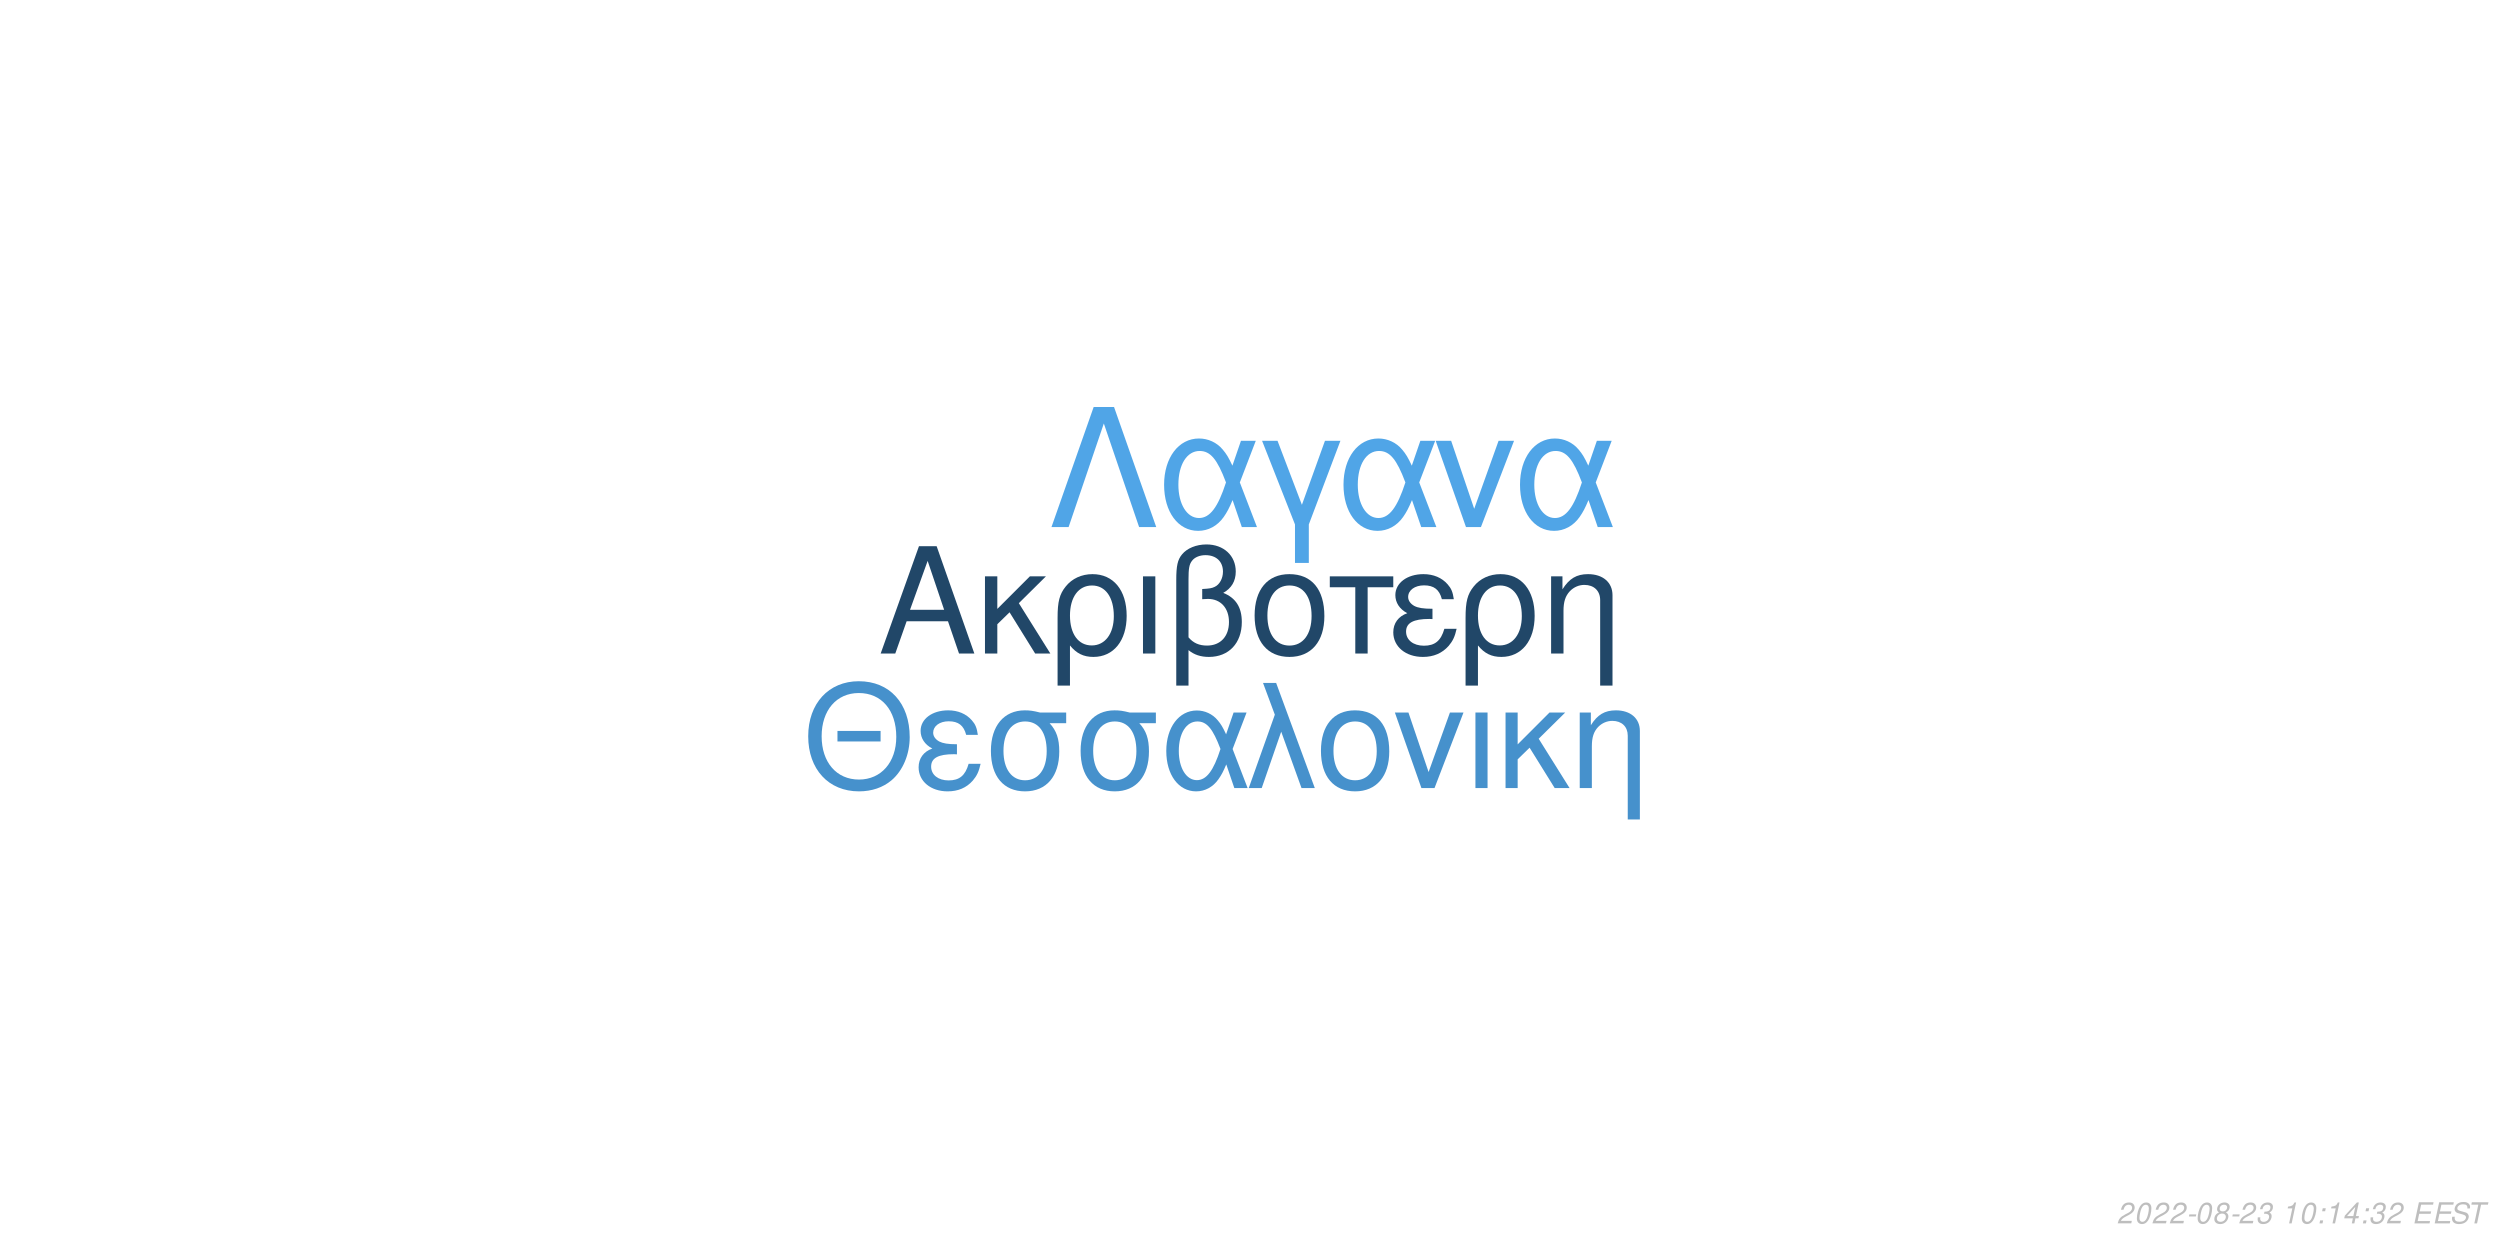
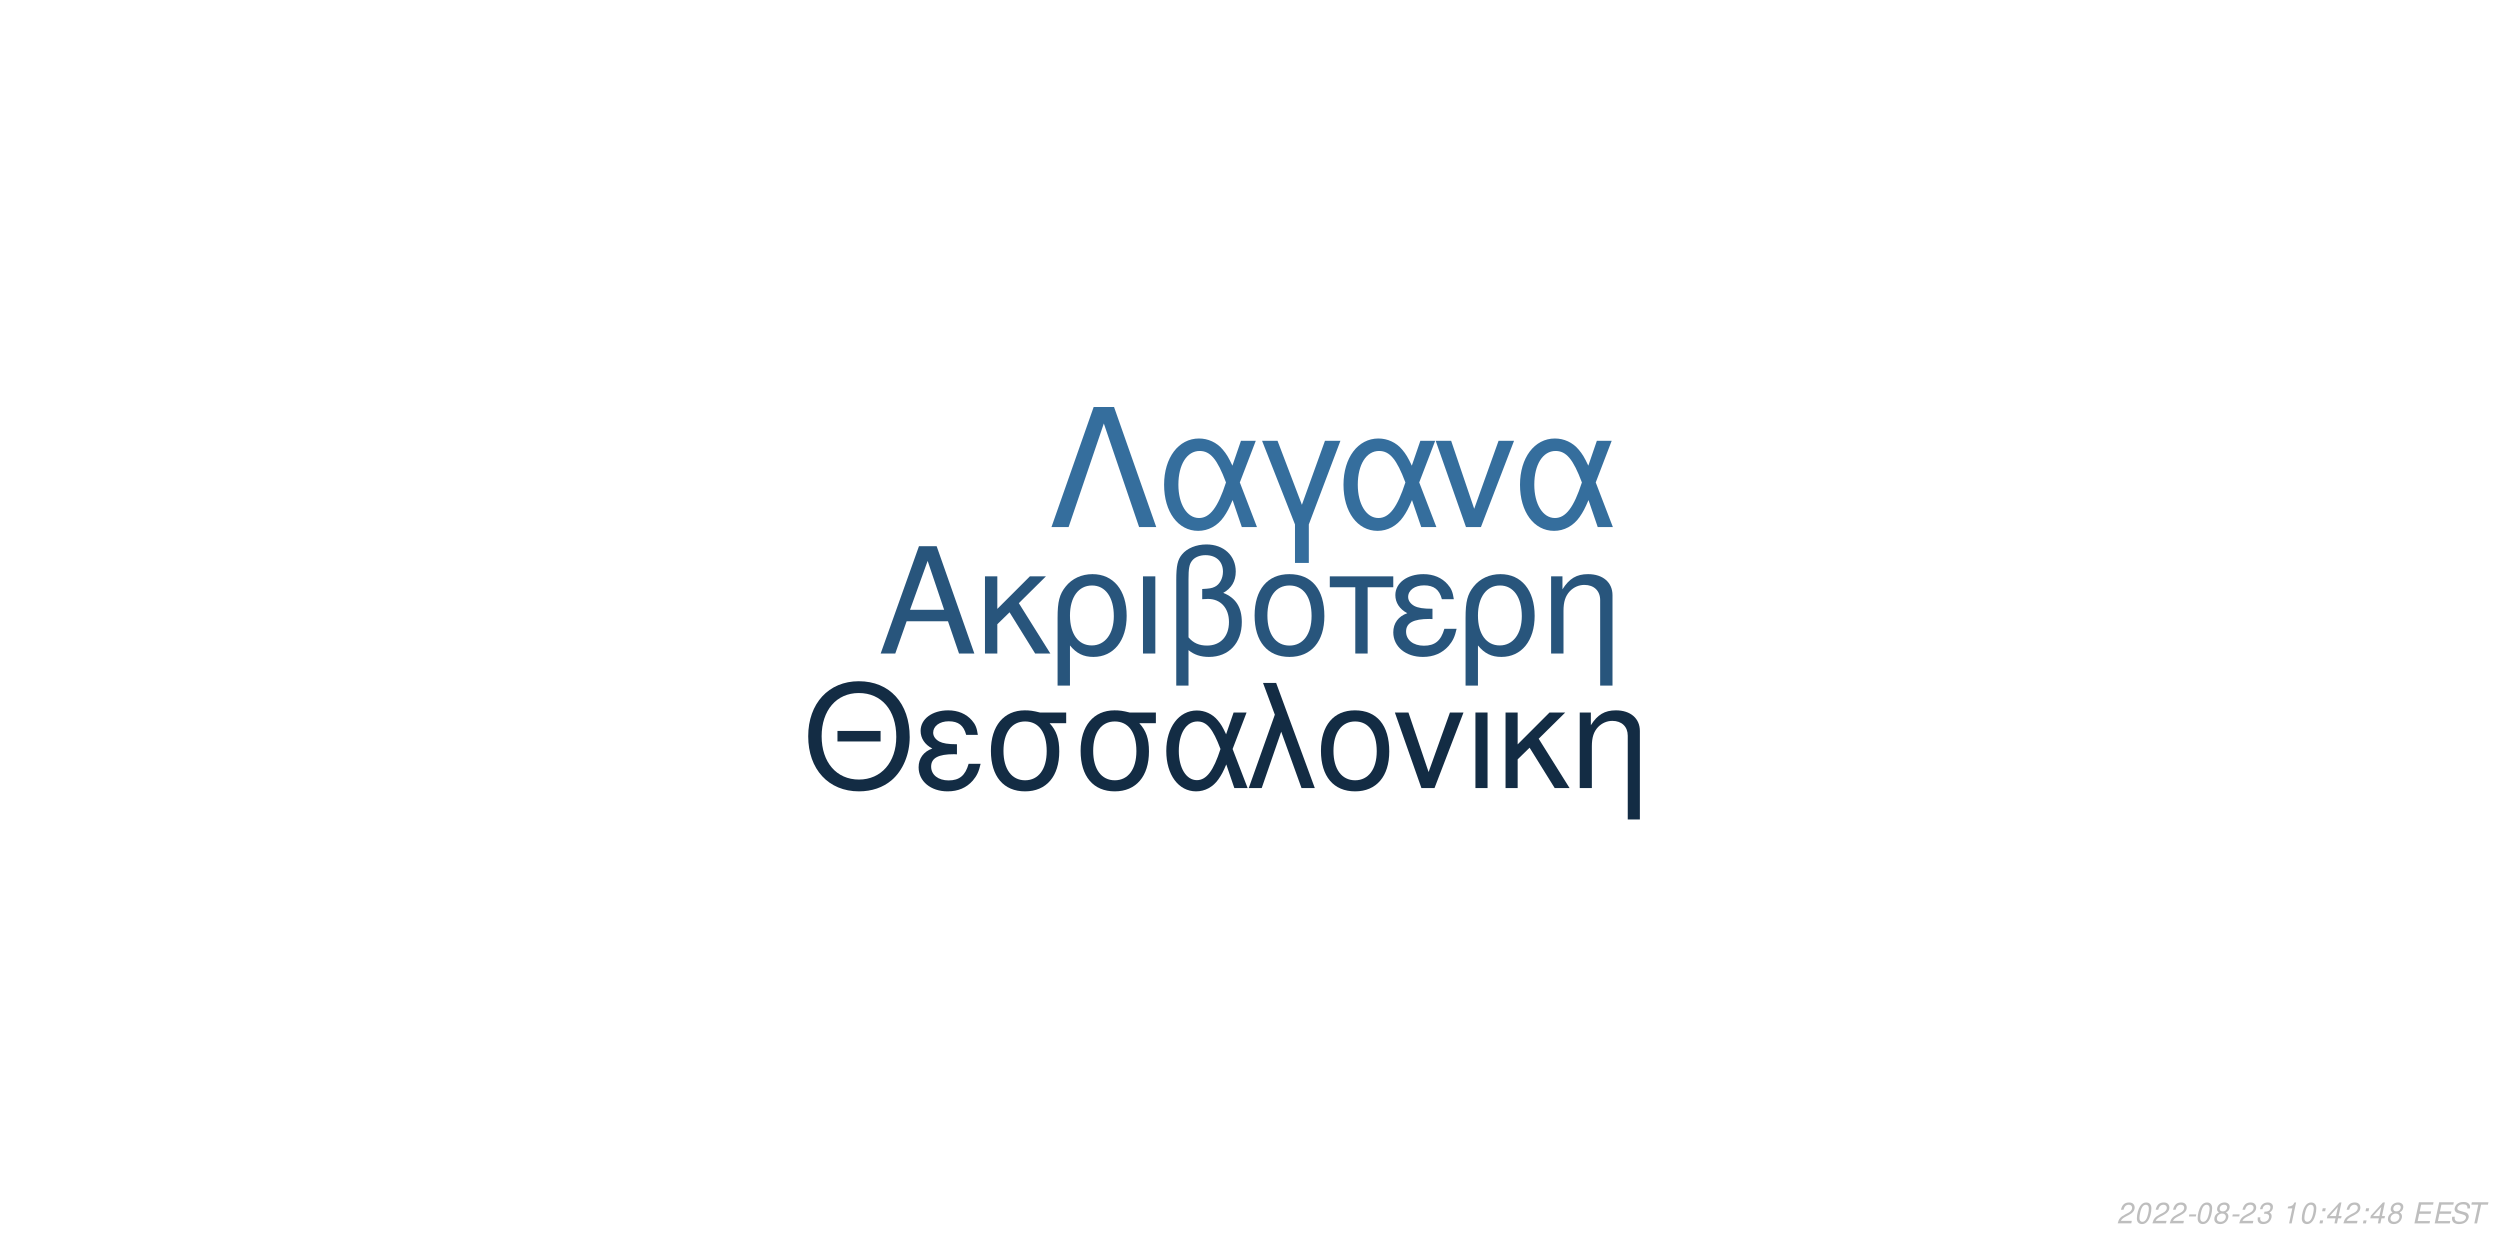
<svg xmlns="http://www.w3.org/2000/svg" xmlns:xlink="http://www.w3.org/1999/xlink" width="864pt" height="432pt" viewBox="0 0 864 432" version="1.1">
  <defs>
    <g>
      <symbol overflow="visible" id="glyph0-0">
        <path style="stroke:none;" d="" />
      </symbol>
      <symbol overflow="visible" id="glyph0-1">
        <path style="stroke:none;" d="M 24.125 -11.141 L 27.938 0 L 33.234 0 L 20.203 -37.094 L 14.094 -37.094 L 0.859 0 L 5.906 0 L 9.828 -11.141 Z M 22.797 -15.109 L 11 -15.109 L 17.094 -32.016 Z M 22.797 -15.109 " />
      </symbol>
      <symbol overflow="visible" id="glyph0-2">
        <path style="stroke:none;" d="M 7.172 -15.422 L 7.172 -26.672 L 2.906 -26.672 L 2.906 0 L 7.172 0 L 7.172 -10.125 L 11.406 -14.25 L 20.25 0 L 25.5 0 L 14.609 -17.406 L 23.969 -26.672 L 18.422 -26.672 Z M 7.172 -15.422 " />
      </symbol>
      <symbol overflow="visible" id="glyph0-3">
        <path style="stroke:none;" d="M 3 11.094 L 7.281 11.094 L 7.281 -2.797 C 9.516 -0.047 11.953 1.172 15.375 1.172 C 22.344 1.172 26.875 -4.422 26.875 -13.031 C 26.875 -21.891 22.297 -27.438 15.062 -27.438 C 11.297 -27.438 7.984 -25.906 5.797 -23.156 C 3.672 -20.516 3 -17.969 3 -12.359 Z M 14.906 -23.516 C 19.547 -23.516 22.438 -19.438 22.438 -12.922 C 22.438 -6.812 19.391 -2.797 14.812 -2.797 C 10.172 -2.797 7.281 -6.766 7.281 -13.125 C 7.281 -19.484 10.234 -23.516 14.906 -23.516 Z M 14.906 -23.516 " />
      </symbol>
      <symbol overflow="visible" id="glyph0-4">
        <path style="stroke:none;" d="M 3.516 0 L 7.781 0 L 7.781 -26.672 L 3.516 -26.672 Z M 3.516 0 " />
      </symbol>
      <symbol overflow="visible" id="glyph0-5">
        <path style="stroke:none;" d="M 4.016 11.094 L 8.25 11.094 L 8.25 -1.172 C 10.172 0.406 12.422 1.172 15.312 1.172 C 22.188 1.172 26.672 -3.609 26.672 -10.891 C 26.672 -15.984 24.578 -19.234 20.25 -20.969 C 23.109 -22.547 24.578 -25.031 24.578 -28.344 C 24.578 -33.844 20.406 -37.703 14.453 -37.703 C 10.938 -37.703 7.734 -36.391 6 -34.25 C 4.484 -32.422 4.016 -30.328 4.016 -25.391 Z M 8.25 -25.656 C 8.25 -29.359 8.5 -30.844 9.469 -32.062 C 10.375 -33.281 12.156 -34 14.094 -34 C 17.812 -34 20.156 -31.812 20.156 -28.297 C 20.156 -25.953 18.984 -23.812 17.297 -23.047 C 16.281 -22.547 15.469 -22.438 12.984 -22.297 L 12.984 -18.781 C 13.734 -18.828 14.344 -18.875 14.969 -18.875 C 19.344 -18.875 22.234 -15.719 22.234 -10.891 C 22.234 -5.906 19.281 -2.75 14.656 -2.75 C 11.953 -2.75 9.922 -3.609 8.25 -5.594 Z M 8.25 -25.656 " />
      </symbol>
      <symbol overflow="visible" id="glyph0-6">
        <path style="stroke:none;" d="M 14.094 -27.438 C 6.562 -27.438 2.094 -22.094 2.094 -13.125 C 2.094 -4.125 6.562 1.172 14.141 1.172 C 21.672 1.172 26.203 -4.172 26.203 -12.922 C 26.203 -22.188 21.828 -27.438 14.094 -27.438 Z M 14.141 -23.516 C 18.938 -23.516 21.781 -19.594 21.781 -12.984 C 21.781 -6.672 18.828 -2.75 14.141 -2.75 C 9.422 -2.75 6.516 -6.672 6.516 -13.125 C 6.516 -19.594 9.422 -23.516 14.141 -23.516 Z M 14.141 -23.516 " />
      </symbol>
      <symbol overflow="visible" id="glyph0-7">
        <path style="stroke:none;" d="M 7.891 0 L 12.156 0 L 12.156 -22.906 L 21.016 -22.906 L 21.016 -26.672 L -0.922 -26.672 L -0.922 -22.906 L 7.891 -22.906 Z M 7.891 0 " />
      </symbol>
      <symbol overflow="visible" id="glyph0-8">
        <path style="stroke:none;" d="M 14.562 -15.469 C 11.344 -15.469 9.562 -15.781 8.297 -16.438 C 6.922 -17.203 6.156 -18.328 6.156 -19.547 C 6.156 -21.891 8.453 -23.562 11.656 -23.562 C 15.062 -23.562 16.953 -22.094 17.812 -18.781 L 21.938 -18.781 C 21.578 -21.266 21.062 -22.5 19.797 -23.922 C 17.812 -26.203 14.906 -27.438 11.453 -27.438 C 5.797 -27.438 1.734 -24.375 1.734 -20.203 C 1.734 -17.609 3.156 -15.375 5.859 -13.938 C 2.797 -12.875 1.016 -10.484 1.016 -7.328 C 1.016 -2.391 5.297 1.172 11.25 1.172 C 14.969 1.172 17.906 -0.109 20.156 -2.641 C 21.578 -4.328 22.297 -5.797 22.906 -8.547 L 18.672 -8.547 C 17.5 -4.422 15.422 -2.703 11.609 -2.703 C 7.938 -2.703 5.438 -4.688 5.438 -7.578 C 5.438 -10.578 7.938 -11.953 13.484 -11.953 C 13.641 -11.953 14.094 -11.953 14.562 -11.906 Z M 14.562 -15.469 " />
      </symbol>
      <symbol overflow="visible" id="glyph0-9">
        <path style="stroke:none;" d="M 3.562 -26.672 L 3.562 0 L 7.844 0 L 7.844 -14.703 C 7.844 -17.906 8.5 -19.891 10.031 -21.531 C 11.406 -22.953 13.188 -23.719 15.062 -23.719 C 18.375 -23.719 20.516 -21.672 20.516 -18.469 L 20.516 11.094 L 24.781 11.094 L 24.781 -20.156 C 24.781 -24.578 21.469 -27.438 16.328 -27.438 C 12.359 -27.438 9.828 -25.906 7.484 -22.188 L 7.484 -26.672 Z M 3.562 -26.672 " />
      </symbol>
      <symbol overflow="visible" id="glyph1-0">
        <path style="stroke:none;" d="" />
      </symbol>
      <symbol overflow="visible" id="glyph1-1">
        <path style="stroke:none;" d="M 26.859 -19.734 L 11.953 -19.734 L 11.953 -16.094 L 26.859 -16.094 Z M 19.328 -36.922 C 8.922 -36.922 1.844 -29.25 1.844 -17.891 C 1.844 -6.484 8.875 1.141 19.391 1.141 C 23.812 1.141 27.703 -0.203 30.641 -2.688 C 34.578 -6.031 36.922 -11.656 36.922 -17.594 C 36.922 -29.297 30 -36.922 19.328 -36.922 Z M 19.328 -32.844 C 27.203 -32.844 32.281 -26.906 32.281 -17.688 C 32.281 -8.922 27.062 -2.938 19.391 -2.938 C 11.609 -2.938 6.484 -8.922 6.484 -17.891 C 6.484 -26.859 11.609 -32.844 19.328 -32.844 Z M 19.328 -32.844 " />
      </symbol>
      <symbol overflow="visible" id="glyph1-2">
        <path style="stroke:none;" d="M 14.25 -15.141 C 11.109 -15.141 9.375 -15.453 8.125 -16.094 C 6.781 -16.844 6.031 -17.938 6.031 -19.141 C 6.031 -21.422 8.266 -23.078 11.406 -23.078 C 14.75 -23.078 16.594 -21.625 17.438 -18.391 L 21.469 -18.391 C 21.125 -20.828 20.625 -22.031 19.391 -23.422 C 17.438 -25.656 14.594 -26.859 11.219 -26.859 C 5.688 -26.859 1.688 -23.875 1.688 -19.781 C 1.688 -17.234 3.094 -15.047 5.734 -13.656 C 2.734 -12.609 1 -10.266 1 -7.172 C 1 -2.344 5.188 1.141 11.016 1.141 C 14.656 1.141 17.547 -0.094 19.734 -2.594 C 21.125 -4.234 21.828 -5.688 22.422 -8.375 L 18.281 -8.375 C 17.141 -4.328 15.094 -2.641 11.359 -2.641 C 7.766 -2.641 5.328 -4.578 5.328 -7.422 C 5.328 -10.359 7.766 -11.703 13.203 -11.703 C 13.359 -11.703 13.797 -11.703 14.25 -11.656 Z M 14.25 -15.141 " />
      </symbol>
      <symbol overflow="visible" id="glyph1-3">
        <path style="stroke:none;" d="M 29 -26.109 L 19.938 -26.109 C 17.594 -26.703 16.438 -26.859 14.703 -26.859 C 7.469 -26.859 2.984 -21.469 2.984 -12.859 C 2.984 -4.031 7.375 1.141 14.797 1.141 C 22.172 1.141 26.609 -4.078 26.609 -12.656 C 26.609 -17.047 25.656 -19.828 23.266 -22.422 L 29 -22.422 Z M 14.797 -23.016 C 19.531 -23.016 22.266 -19.234 22.266 -12.75 C 22.266 -6.531 19.438 -2.688 14.797 -2.688 C 10.172 -2.688 7.328 -6.531 7.328 -12.859 C 7.328 -19.188 10.172 -23.016 14.797 -23.016 Z M 14.797 -23.016 " />
      </symbol>
      <symbol overflow="visible" id="glyph1-4">
        <path style="stroke:none;" d="M 29.344 -26.109 L 24.859 -26.109 L 22.266 -18.578 C 21.125 -21.031 20.484 -22.125 19.328 -23.469 C 17.547 -25.609 14.906 -26.812 12.156 -26.812 C 5.984 -26.812 1.594 -20.984 1.594 -12.812 C 1.594 -4.578 5.828 1.141 11.906 1.141 C 14.953 1.141 17.734 -0.344 19.625 -3.047 C 20.672 -4.531 21.281 -5.688 22.328 -8.172 L 25.109 0 L 29.703 0 L 24.516 -13.5 Z M 20.328 -13.5 C 17.891 -5.922 15.453 -2.734 12.156 -2.734 C 8.516 -2.734 5.922 -6.922 5.922 -12.812 C 5.922 -18.938 8.516 -23.016 12.359 -23.016 C 15.594 -23.016 17.688 -20.531 20.328 -13.5 Z M 20.328 -13.5 " />
      </symbol>
      <symbol overflow="visible" id="glyph1-5">
        <path style="stroke:none;" d="M 1.094 0 L 5.578 0 L 12.312 -19.484 L 19.328 0 L 23.922 0 L 10.562 -36.328 L 6.031 -36.328 L 10.109 -25.359 Z M 1.094 0 " />
      </symbol>
      <symbol overflow="visible" id="glyph1-6">
        <path style="stroke:none;" d="M 13.797 -26.859 C 6.422 -26.859 2.047 -21.625 2.047 -12.859 C 2.047 -4.031 6.422 1.141 13.859 1.141 C 21.234 1.141 25.656 -4.078 25.656 -12.656 C 25.656 -21.719 21.375 -26.859 13.797 -26.859 Z M 13.859 -23.016 C 18.531 -23.016 21.328 -19.188 21.328 -12.703 C 21.328 -6.531 18.438 -2.688 13.859 -2.688 C 9.219 -2.688 6.375 -6.531 6.375 -12.859 C 6.375 -19.188 9.219 -23.016 13.859 -23.016 Z M 13.859 -23.016 " />
      </symbol>
      <symbol overflow="visible" id="glyph1-7">
        <path style="stroke:none;" d="M 14.297 0 L 24.312 -26.109 L 19.625 -26.109 L 12.25 -5.531 L 5.281 -26.109 L 0.594 -26.109 L 9.766 0 Z M 14.297 0 " />
      </symbol>
      <symbol overflow="visible" id="glyph1-8">
        <path style="stroke:none;" d="M 3.438 0 L 7.625 0 L 7.625 -26.109 L 3.438 -26.109 Z M 3.438 0 " />
      </symbol>
      <symbol overflow="visible" id="glyph1-9">
        <path style="stroke:none;" d="M 7.031 -15.094 L 7.031 -26.109 L 2.844 -26.109 L 2.844 0 L 7.031 0 L 7.031 -9.922 L 11.156 -13.953 L 19.828 0 L 24.969 0 L 14.297 -17.047 L 23.469 -26.109 L 18.031 -26.109 Z M 7.031 -15.094 " />
      </symbol>
      <symbol overflow="visible" id="glyph1-10">
        <path style="stroke:none;" d="M 3.484 -26.109 L 3.484 0 L 7.672 0 L 7.672 -14.406 C 7.672 -17.547 8.328 -19.484 9.812 -21.078 C 11.156 -22.469 12.906 -23.219 14.75 -23.219 C 17.984 -23.219 20.078 -21.234 20.078 -18.094 L 20.078 10.859 L 24.266 10.859 L 24.266 -19.734 C 24.266 -24.062 21.031 -26.859 16 -26.859 C 12.109 -26.859 9.609 -25.359 7.328 -21.719 L 7.328 -26.109 Z M 3.484 -26.109 " />
      </symbol>
      <symbol overflow="visible" id="glyph2-0">
        <path style="stroke:none;" d="" />
      </symbol>
      <symbol overflow="visible" id="glyph2-1">
        <path style="stroke:none;" d="M 22.531 -41.484 L 15.484 -41.484 L 0.906 0 L 6.828 0 L 19 -35.797 L 31.188 0 L 37.109 0 Z M 22.531 -41.484 " />
      </symbol>
      <symbol overflow="visible" id="glyph2-2">
        <path style="stroke:none;" d="M 33.516 -29.812 L 28.391 -29.812 L 25.438 -21.219 C 24.125 -24.016 23.391 -25.266 22.078 -26.797 C 20.031 -29.25 17.016 -30.609 13.891 -30.609 C 6.828 -30.609 1.828 -23.953 1.828 -14.625 C 1.828 -5.234 6.656 1.312 13.594 1.312 C 17.078 1.312 20.266 -0.391 22.422 -3.469 C 23.609 -5.172 24.297 -6.484 25.5 -9.328 L 28.688 0 L 33.922 0 L 28 -15.422 Z M 23.219 -15.422 C 20.422 -6.766 17.641 -3.125 13.891 -3.125 C 9.734 -3.125 6.766 -7.906 6.766 -14.625 C 6.766 -21.625 9.734 -26.297 14.109 -26.297 C 17.812 -26.297 20.203 -23.453 23.219 -15.422 Z M 23.219 -15.422 " />
      </symbol>
      <symbol overflow="visible" id="glyph2-3">
        <path style="stroke:none;" d="M 12.062 12.406 L 16.844 12.406 L 16.844 -0.906 L 27.766 -29.812 L 22.422 -29.812 L 14.453 -7.688 L 6.031 -29.812 L 0.688 -29.812 L 12.062 -0.906 Z M 12.062 12.406 " />
      </symbol>
      <symbol overflow="visible" id="glyph2-4">
        <path style="stroke:none;" d="M 16.328 0 L 27.766 -29.812 L 22.422 -29.812 L 14 -6.312 L 6.031 -29.812 L 0.688 -29.812 L 11.156 0 Z M 16.328 0 " />
      </symbol>
      <symbol overflow="visible" id="glyph3-0">
        <path style="stroke:none;" d="" />
      </symbol>
      <symbol overflow="visible" id="glyph3-1">
        <path style="stroke:none;" d="M 5.234 -0.875 L 1.469 -0.875 C 1.641 -1.375 2.203 -1.891 3.109 -2.344 L 4.234 -2.938 C 5.562 -3.625 6.219 -4.469 6.219 -5.484 C 6.219 -5.938 6.062 -6.359 5.797 -6.656 C 5.469 -7.047 4.984 -7.234 4.312 -7.234 C 2.766 -7.234 1.891 -6.453 1.484 -4.734 L 2.375 -4.734 C 2.484 -5.188 2.609 -5.484 2.797 -5.75 C 3.094 -6.203 3.609 -6.453 4.188 -6.453 C 4.891 -6.453 5.344 -6.031 5.344 -5.375 C 5.344 -4.703 4.859 -4.094 4.016 -3.656 L 2.984 -3.125 C 1.234 -2.188 0.797 -1.656 0.344 -0.016 L 5.047 -0.016 Z M 5.234 -0.875 " />
      </symbol>
      <symbol overflow="visible" id="glyph3-2">
        <path style="stroke:none;" d="M 4.203 -7.234 C 3.375 -7.234 2.688 -6.812 2.125 -5.984 C 1.484 -5.047 0.984 -3.188 0.984 -1.734 C 0.984 -1.109 1.172 -0.562 1.484 -0.266 C 1.797 0.047 2.281 0.234 2.766 0.234 C 3.625 0.234 4.281 -0.156 4.859 -1.016 C 5.516 -1.953 6 -3.797 6 -5.266 C 6 -6.5 5.328 -7.234 4.203 -7.234 Z M 4.094 -6.453 C 4.734 -6.453 5.125 -5.984 5.125 -5.156 C 5.125 -4.203 4.781 -2.625 4.406 -1.812 C 3.984 -0.938 3.516 -0.547 2.875 -0.547 C 2.25 -0.547 1.875 -1.031 1.875 -1.828 C 1.875 -2.797 2.203 -4.344 2.594 -5.203 C 2.984 -6.047 3.453 -6.453 4.094 -6.453 Z M 4.094 -6.453 " />
      </symbol>
      <symbol overflow="visible" id="glyph3-3">
        <path style="stroke:none;" d="M 3.516 -3.125 L 1.125 -3.125 L 0.969 -2.406 L 3.359 -2.406 Z M 3.516 -3.125 " />
      </symbol>
      <symbol overflow="visible" id="glyph3-4">
        <path style="stroke:none;" d="M 4.766 -3.797 C 5.078 -3.969 5.234 -4.078 5.438 -4.234 C 5.812 -4.594 6.062 -5.172 6.062 -5.734 C 6.062 -6.625 5.344 -7.234 4.266 -7.234 C 2.812 -7.234 1.703 -6.219 1.703 -4.875 C 1.703 -4.406 1.875 -4.125 2.359 -3.812 C 1.297 -3.312 0.75 -2.516 0.75 -1.469 C 0.75 -0.438 1.547 0.234 2.812 0.234 C 3.656 0.234 4.359 -0.094 4.938 -0.734 C 5.359 -1.234 5.609 -1.859 5.609 -2.438 C 5.609 -3.047 5.312 -3.516 4.766 -3.797 Z M 4.109 -6.453 C 4.797 -6.453 5.188 -6.125 5.188 -5.578 C 5.188 -5.266 5.062 -4.922 4.859 -4.672 C 4.562 -4.312 4.188 -4.156 3.656 -4.156 C 2.984 -4.156 2.594 -4.453 2.594 -4.984 C 2.594 -5.859 3.203 -6.453 4.109 -6.453 Z M 3.453 -3.406 C 4.234 -3.406 4.734 -2.984 4.734 -2.312 C 4.734 -1.312 3.922 -0.547 2.875 -0.547 C 2.125 -0.547 1.625 -0.969 1.625 -1.625 C 1.625 -2.609 2.438 -3.406 3.453 -3.406 Z M 3.453 -3.406 " />
      </symbol>
      <symbol overflow="visible" id="glyph3-5">
        <path style="stroke:none;" d="M 2.922 -3.312 C 3.125 -3.344 3.234 -3.344 3.375 -3.344 C 4.203 -3.344 4.688 -3 4.688 -2.406 C 4.688 -1.312 3.906 -0.547 2.781 -0.547 C 2.047 -0.547 1.594 -0.938 1.594 -1.562 C 1.594 -1.719 1.609 -1.844 1.656 -2.094 L 0.766 -2.094 C 0.734 -1.797 0.719 -1.641 0.719 -1.469 C 0.719 -0.375 1.406 0.234 2.641 0.234 C 3.547 0.234 4.297 -0.078 4.812 -0.656 C 5.266 -1.156 5.562 -1.875 5.562 -2.547 C 5.562 -3.125 5.344 -3.453 4.797 -3.734 C 5.641 -4.234 6.016 -4.844 6.016 -5.734 C 6.016 -6.656 5.312 -7.234 4.203 -7.234 C 3.375 -7.234 2.672 -6.938 2.188 -6.375 C 1.891 -6.031 1.703 -5.641 1.516 -4.906 L 2.391 -4.906 C 2.5 -5.359 2.594 -5.594 2.734 -5.812 C 3.047 -6.234 3.516 -6.453 4.078 -6.453 C 4.734 -6.453 5.141 -6.125 5.141 -5.578 C 5.141 -5.188 5.016 -4.797 4.797 -4.547 C 4.516 -4.234 4 -4.062 3.266 -4.062 L 3.078 -4.062 Z M 2.922 -3.312 " />
      </symbol>
      <symbol overflow="visible" id="glyph3-6">
        <path style="stroke:none;" d="" />
      </symbol>
      <symbol overflow="visible" id="glyph3-7">
        <path style="stroke:none;" d="M 3.703 -5.188 L 2.594 0 L 3.469 0 L 5.016 -7.234 L 4.438 -7.234 C 3.906 -6.156 3.688 -6.016 2.234 -5.812 L 2.109 -5.188 Z M 3.703 -5.188 " />
      </symbol>
      <symbol overflow="visible" id="glyph3-8">
        <path style="stroke:none;" d="M 2.359 -1.031 L 1.312 -1.031 L 1.094 0 L 2.141 0 Z M 3.266 -5.234 L 2.219 -5.234 L 2 -4.203 L 3.047 -4.203 Z M 3.266 -5.234 " />
      </symbol>
      <symbol overflow="visible" id="glyph3-9">
        <path style="stroke:none;" d="M 3.625 -1.75 L 3.266 0 L 4.141 0 L 4.516 -1.75 L 5.562 -1.75 L 5.734 -2.531 L 4.688 -2.531 L 5.688 -7.234 L 5.016 -7.234 L 0.844 -2.672 L 0.641 -1.75 Z M 3.797 -2.531 L 1.594 -2.531 L 4.469 -5.703 Z M 3.797 -2.531 " />
      </symbol>
      <symbol overflow="visible" id="glyph3-10">
        <path style="stroke:none;" d="M 2.547 -3.312 L 6.5 -3.312 L 6.688 -4.141 L 2.719 -4.141 L 3.219 -6.469 L 7.344 -6.469 L 7.516 -7.297 L 2.453 -7.297 L 0.906 0 L 6.125 0 L 6.297 -0.812 L 2.016 -0.812 Z M 2.547 -3.312 " />
      </symbol>
      <symbol overflow="visible" id="glyph3-11">
        <path style="stroke:none;" d="M 7.062 -5.156 C 7.125 -5.438 7.141 -5.562 7.141 -5.703 C 7.141 -6.156 6.938 -6.594 6.594 -6.891 C 6.188 -7.25 5.656 -7.406 4.875 -7.406 C 3.844 -7.406 3.047 -7.125 2.5 -6.562 C 2.094 -6.141 1.781 -5.438 1.781 -4.922 C 1.781 -4.297 2.219 -3.766 2.891 -3.562 L 4.594 -3.094 C 5.406 -2.859 5.734 -2.578 5.734 -2.094 C 5.734 -1.781 5.547 -1.406 5.266 -1.141 C 4.844 -0.766 4.266 -0.578 3.453 -0.578 C 2.328 -0.578 1.812 -0.984 1.812 -1.906 C 1.812 -2.047 1.812 -2.125 1.844 -2.312 L 0.984 -2.312 C 0.906 -2.062 0.891 -1.906 0.891 -1.688 C 0.891 -0.484 1.797 0.234 3.297 0.234 C 4.359 0.234 5.234 -0.062 5.812 -0.609 C 6.344 -1.078 6.688 -1.797 6.688 -2.375 C 6.688 -2.641 6.609 -2.906 6.453 -3.156 C 6.234 -3.5 5.938 -3.703 5.469 -3.828 L 3.75 -4.312 C 2.984 -4.547 2.734 -4.734 2.734 -5.188 C 2.734 -5.547 2.875 -5.844 3.188 -6.109 C 3.547 -6.438 4.031 -6.594 4.703 -6.594 C 5.266 -6.594 5.688 -6.484 5.906 -6.297 C 6.094 -6.125 6.219 -5.797 6.219 -5.516 C 6.219 -5.422 6.203 -5.344 6.188 -5.156 Z M 7.062 -5.156 " />
      </symbol>
      <symbol overflow="visible" id="glyph3-12">
        <path style="stroke:none;" d="M 4.938 -6.469 L 7.312 -6.469 L 7.484 -7.297 L 1.75 -7.297 L 1.578 -6.469 L 3.984 -6.469 L 2.609 0 L 3.547 0 Z M 4.938 -6.469 " />
      </symbol>
    </g>
  </defs>
  <g id="surface1">
    <rect x="0" y="0" width="864" height="432" style="fill:rgb(100%,100%,100%);fill-opacity:1;stroke:none;" />
-     <g style="fill:rgb(12.941%,27.843%,40.784%);fill-opacity:1;">
+     <g style="fill:rgb(15.686%,33.333%,48.627%);fill-opacity:1;">
      <use xlink:href="#glyph0-1" x="303.5" y="225.861" />
      <use xlink:href="#glyph0-2" x="337.5" y="225.861" />
      <use xlink:href="#glyph0-3" x="362.5" y="225.861" />
      <use xlink:href="#glyph0-4" x="391.5" y="225.861" />
      <use xlink:href="#glyph0-5" x="402.5" y="225.861" />
      <use xlink:href="#glyph0-6" x="431.5" y="225.861" />
      <use xlink:href="#glyph0-7" x="460.5" y="225.861" />
      <use xlink:href="#glyph0-8" x="480.5" y="225.861" />
      <use xlink:href="#glyph0-3" x="503.5" y="225.861" />
      <use xlink:href="#glyph0-9" x="532.5" y="225.861" />
    </g>
-     <g style="fill:rgb(27.451%,56.863%,80%);fill-opacity:1;">
+     <g style="fill:rgb(7.451%,17.255%,26.667%);fill-opacity:1;">
      <use xlink:href="#glyph1-1" x="277.473" y="272.354" />
      <use xlink:href="#glyph1-2" x="316.473" y="272.354" />
      <use xlink:href="#glyph1-3" x="339.473" y="272.354" />
      <use xlink:href="#glyph1-3" x="370.473" y="272.354" />
      <use xlink:href="#glyph1-4" x="401.473" y="272.354" />
      <use xlink:href="#glyph1-5" x="430.473" y="272.354" />
      <use xlink:href="#glyph1-6" x="454.473" y="272.354" />
      <use xlink:href="#glyph1-7" x="481.473" y="272.354" />
      <use xlink:href="#glyph1-8" x="506.473" y="272.354" />
      <use xlink:href="#glyph1-9" x="517.473" y="272.354" />
      <use xlink:href="#glyph1-10" x="542.473" y="272.354" />
    </g>
-     <g style="fill:rgb(31.373%,64.706%,90.588%);fill-opacity:1;">
+     <g style="fill:rgb(20.784%,43.137%,61.569%);fill-opacity:1;">
      <use xlink:href="#glyph2-1" x="362.484" y="182.152" />
      <use xlink:href="#glyph2-2" x="400.484" y="182.152" />
      <use xlink:href="#glyph2-3" x="435.484" y="182.152" />
      <use xlink:href="#glyph2-2" x="462.484" y="182.152" />
      <use xlink:href="#glyph2-4" x="495.484" y="182.152" />
      <use xlink:href="#glyph2-2" x="523.484" y="182.152" />
    </g>
    <g style="fill:rgb(74.51%,74.51%,74.51%);fill-opacity:1;">
      <use xlink:href="#glyph3-1" x="731.52" y="422.81" />
      <use xlink:href="#glyph3-2" x="737.52" y="422.81" />
      <use xlink:href="#glyph3-1" x="743.52" y="422.81" />
      <use xlink:href="#glyph3-1" x="749.52" y="422.81" />
      <use xlink:href="#glyph3-3" x="755.52" y="422.81" />
      <use xlink:href="#glyph3-2" x="758.52" y="422.81" />
      <use xlink:href="#glyph3-4" x="764.52" y="422.81" />
      <use xlink:href="#glyph3-3" x="770.52" y="422.81" />
      <use xlink:href="#glyph3-1" x="773.52" y="422.81" />
      <use xlink:href="#glyph3-5" x="779.52" y="422.81" />
      <use xlink:href="#glyph3-6" x="785.52" y="422.81" />
      <use xlink:href="#glyph3-7" x="788.52" y="422.81" />
      <use xlink:href="#glyph3-2" x="794.52" y="422.81" />
      <use xlink:href="#glyph3-8" x="800.52" y="422.81" />
-       <use xlink:href="#glyph3-7" x="803.52" y="422.81" />
-       <use xlink:href="#glyph3-9" x="809.52" y="422.81" />
+       <use xlink:href="#glyph3-9" x="803.52" y="422.81" />
+       <use xlink:href="#glyph3-1" x="809.52" y="422.81" />
      <use xlink:href="#glyph3-8" x="815.52" y="422.81" />
-       <use xlink:href="#glyph3-5" x="818.52" y="422.81" />
-       <use xlink:href="#glyph3-1" x="824.52" y="422.81" />
+       <use xlink:href="#glyph3-9" x="818.52" y="422.81" />
+       <use xlink:href="#glyph3-4" x="824.52" y="422.81" />
      <use xlink:href="#glyph3-6" x="830.52" y="422.81" />
      <use xlink:href="#glyph3-10" x="833.52" y="422.81" />
      <use xlink:href="#glyph3-10" x="840.52" y="422.81" />
      <use xlink:href="#glyph3-11" x="846.52" y="422.81" />
      <use xlink:href="#glyph3-12" x="852.52" y="422.81" />
    </g>
  </g>
</svg>
